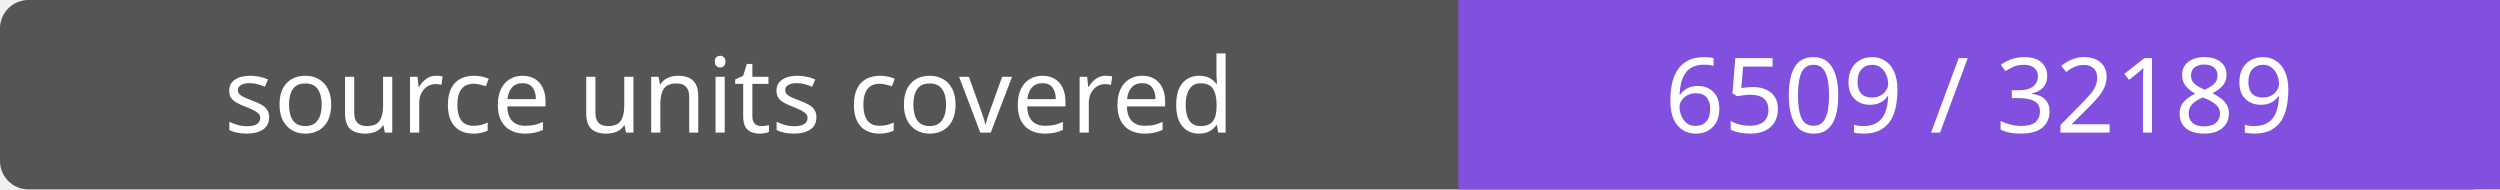
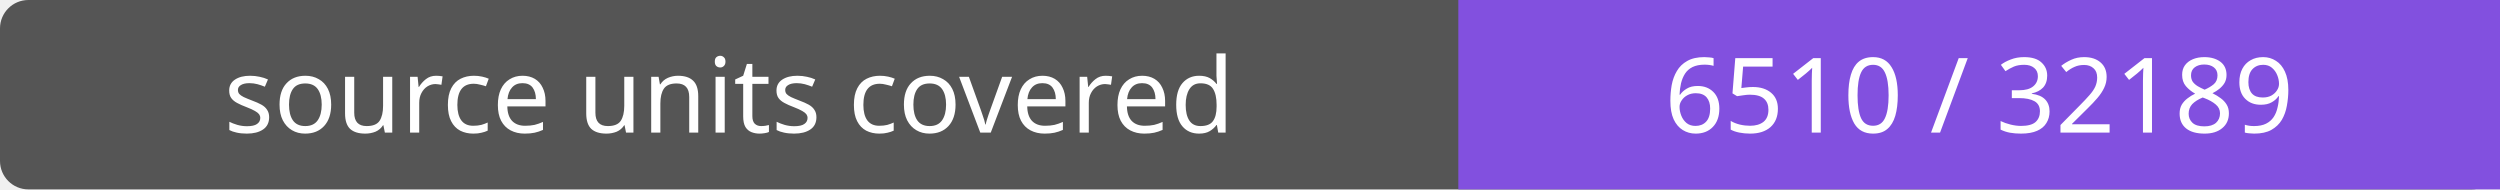
- <svg xmlns="http://www.w3.org/2000/svg" width="264" height="20" role="img" aria-label="source units covered: 6509 / 32189">
+ <svg xmlns="http://www.w3.org/2000/svg" width="264" height="20" role="img" aria-label="source units covered: 6510 / 32189">
  <rect width="264" height="20" rx="3" fill="#555" />
  <path fill="#8250df" d="M154 0h110v20H154z" />
  <g fill="#fff" text-anchor="middle" font-family="Verdana,sans-serif" font-size="11">
    <text x="77.0" y="14">source units covered</text>
-     <text x="209.0" y="14">6509 / 32189</text>
+     <text x="209.0" y="14">6510 / 32189</text>
  </g>
</svg>
